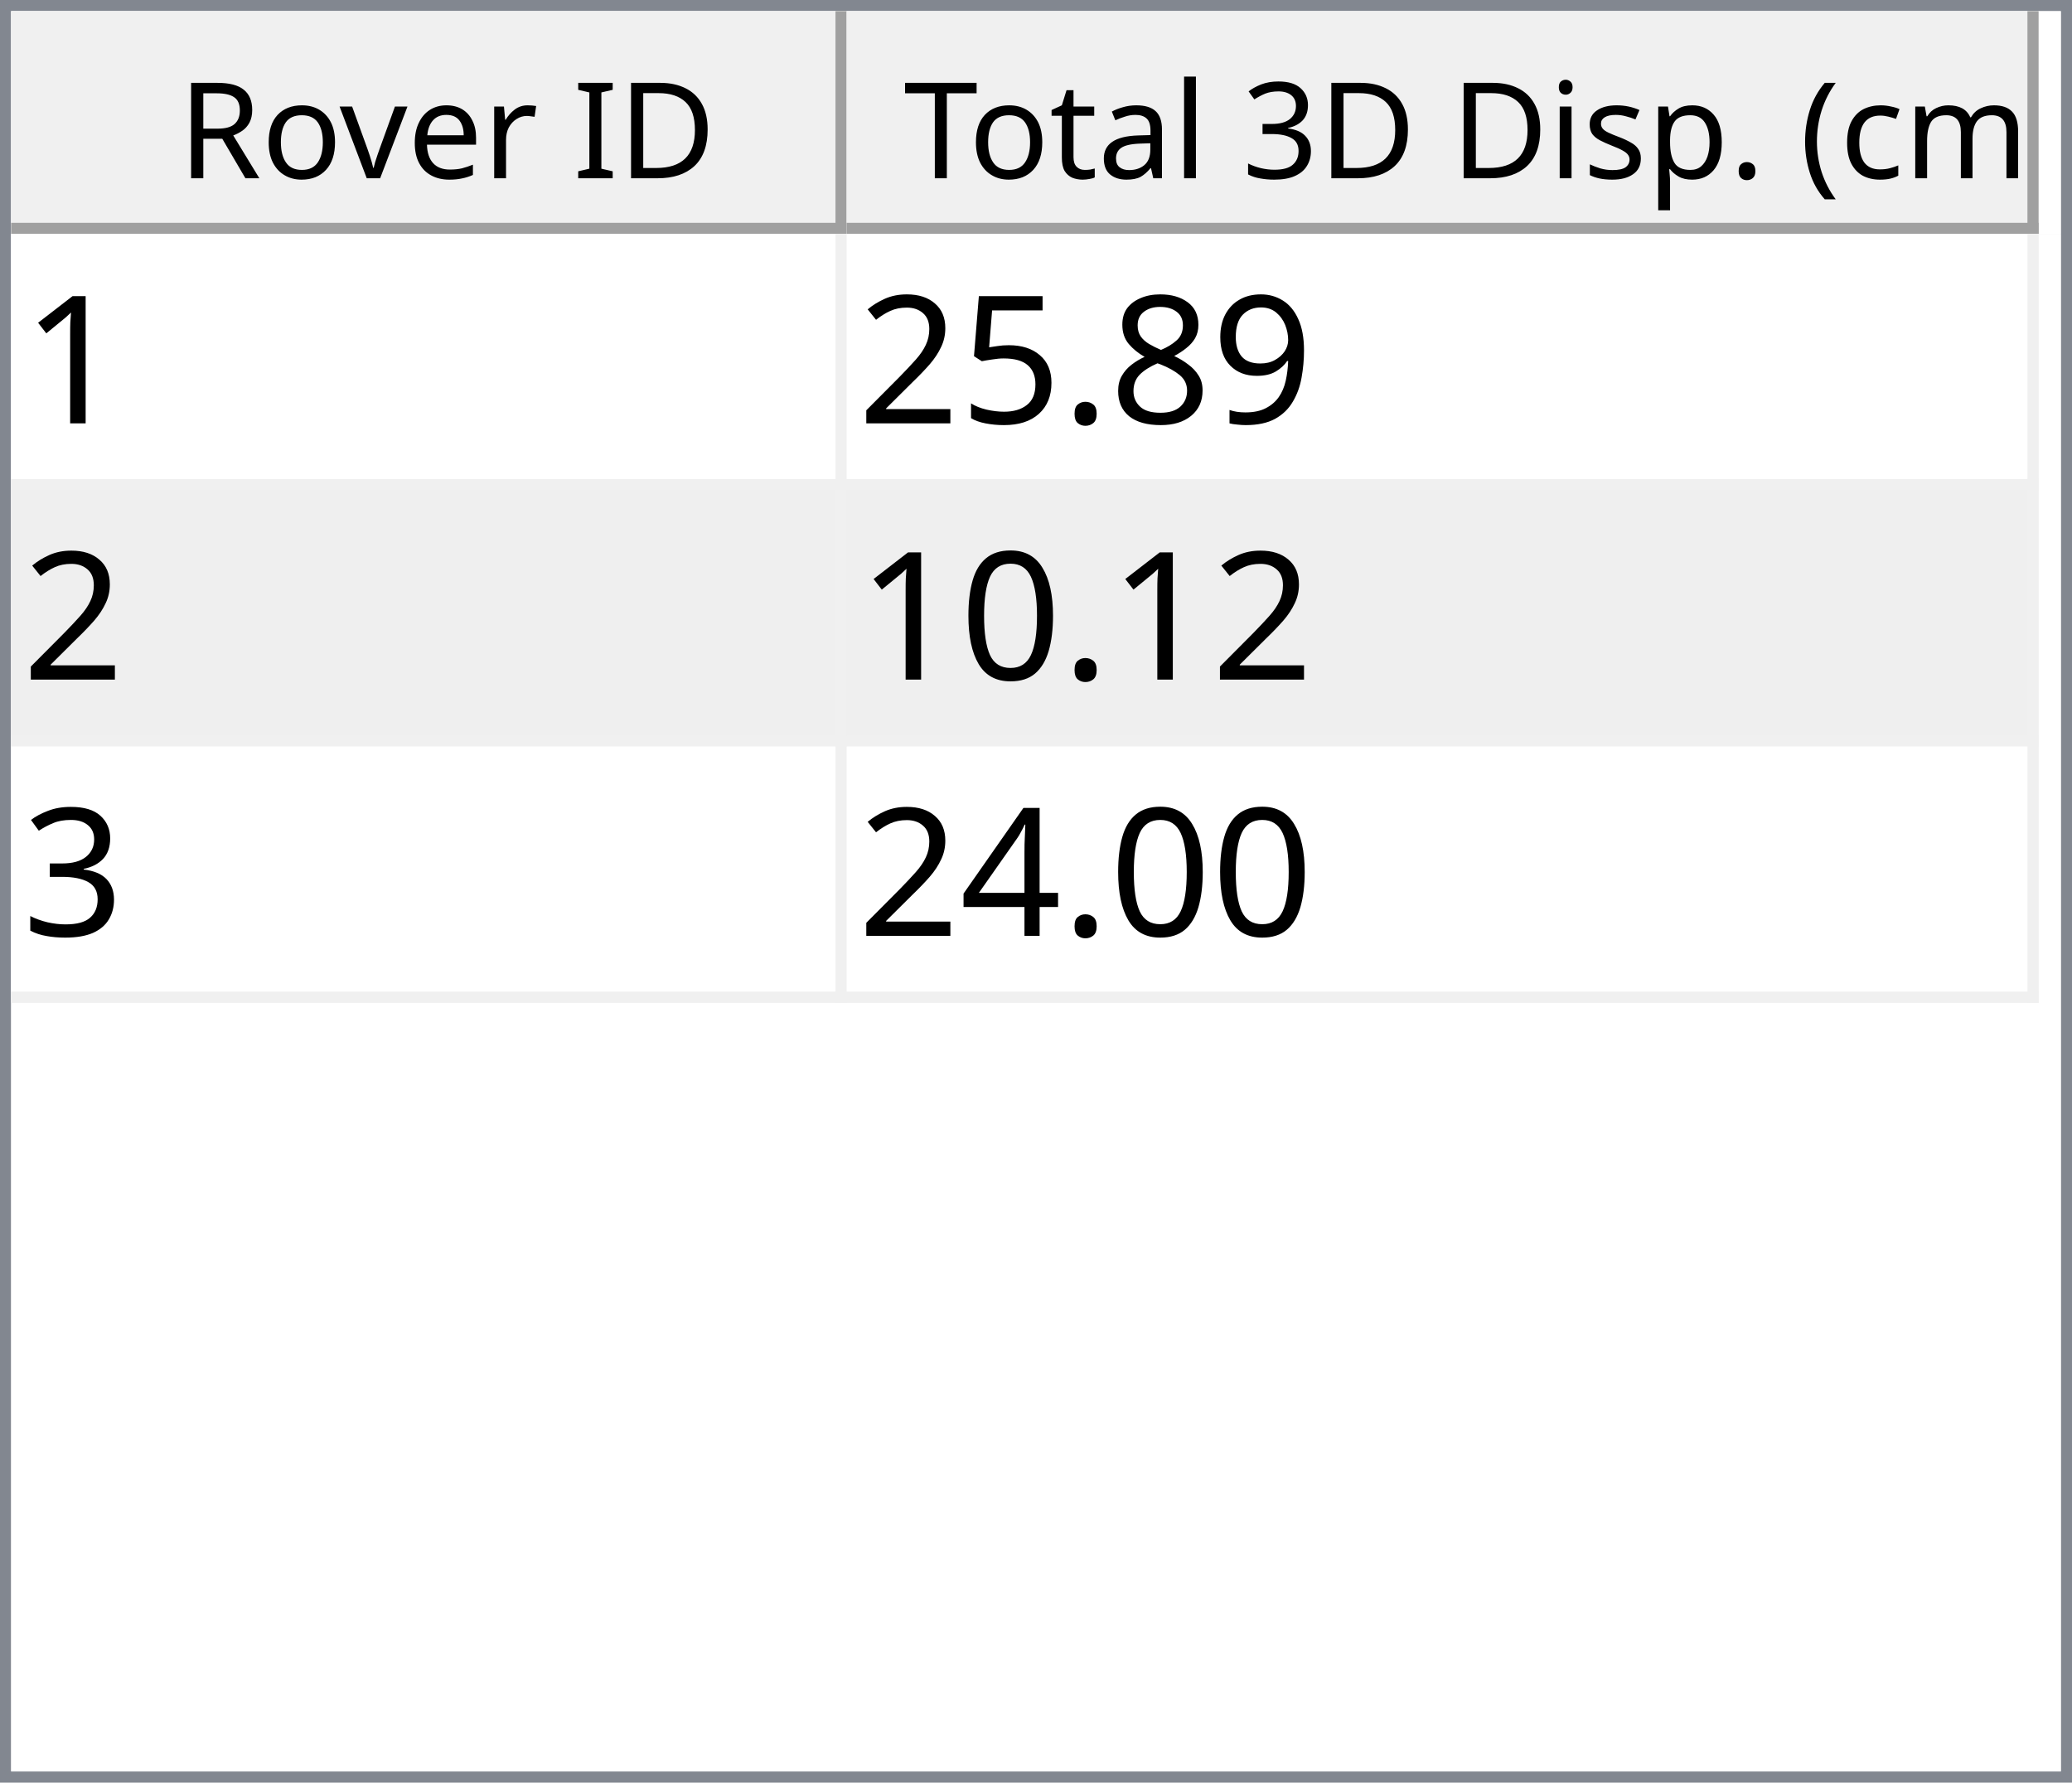
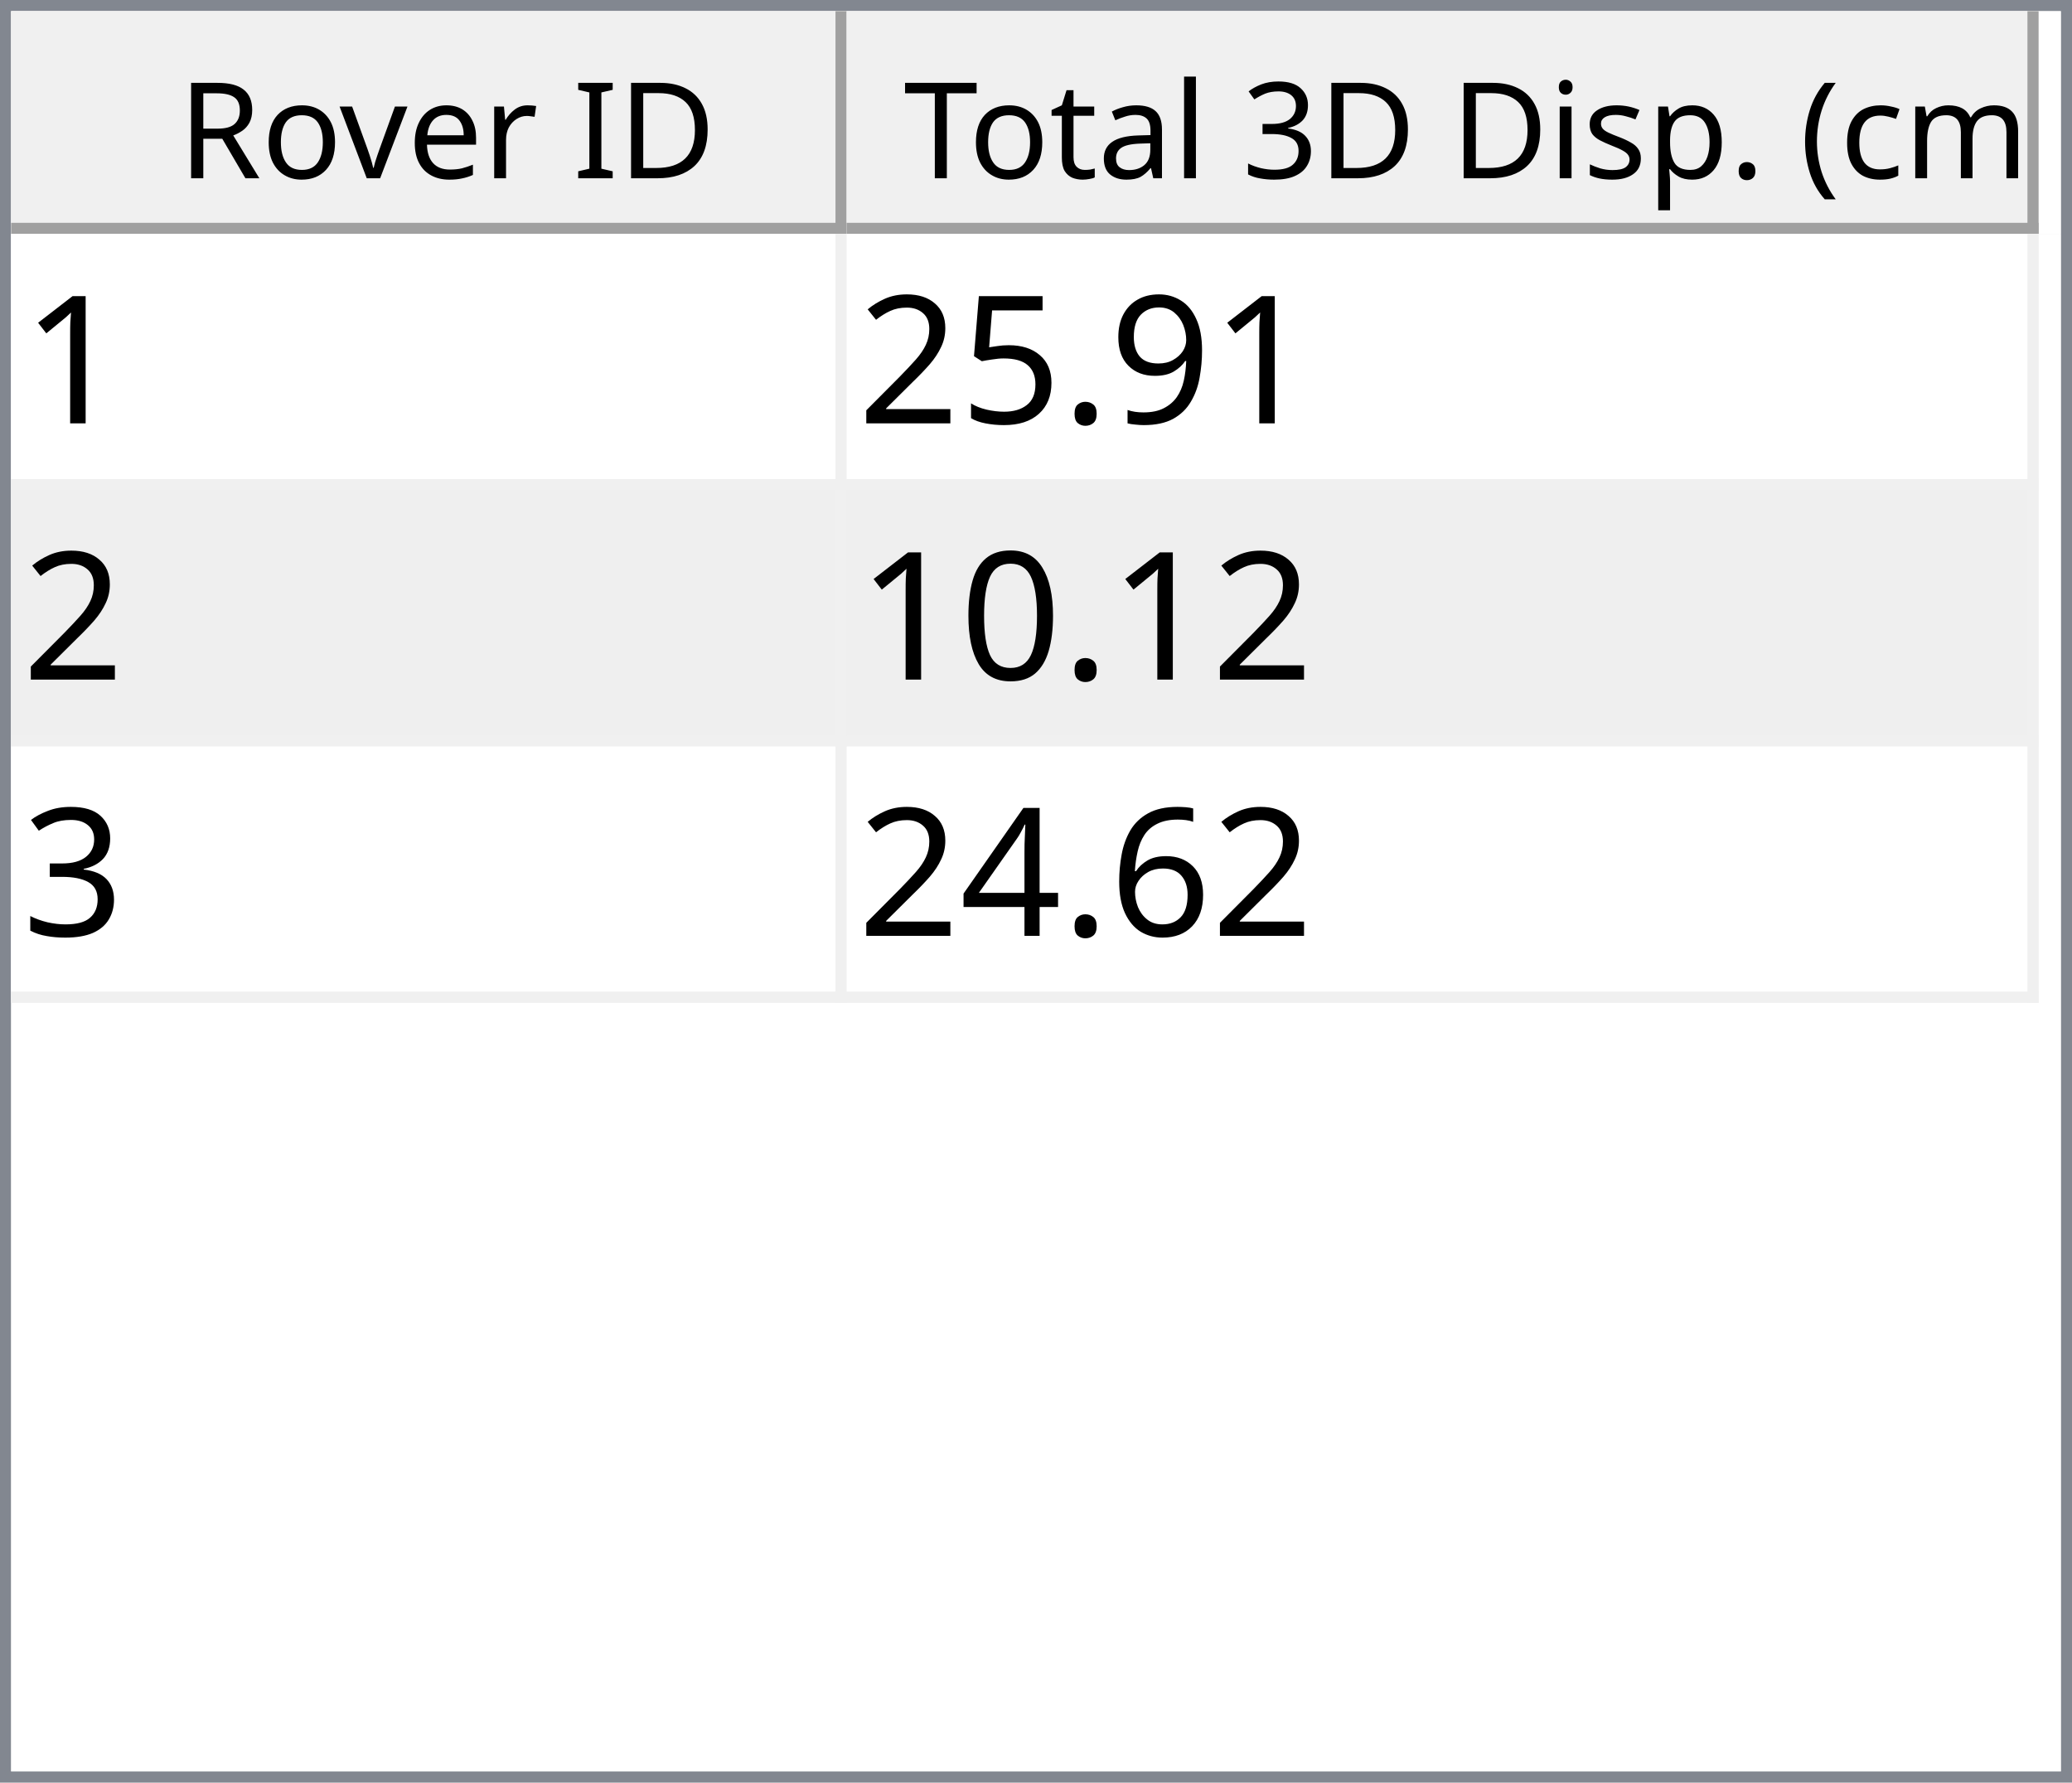
<svg xmlns="http://www.w3.org/2000/svg" style="fill-opacity:1; color-rendering:auto; color-interpolation:auto; text-rendering:auto; stroke:black; stroke-linecap:square; stroke-miterlimit:10; shape-rendering:auto; stroke-opacity:1; fill:black; stroke-dasharray:none; font-weight:normal; stroke-width:1; font-family:'Dialog'; font-style:normal; stroke-linejoin:miter; font-size:12px; stroke-dashoffset:0; image-rendering:auto;" width="186" height="160">
  <defs id="genericDefs" />
  <g>
    <defs id="defs1">
      <clipPath clipPathUnits="userSpaceOnUse" id="clipPath1">
        <path d="M0 0 L186 0 L186 160 L0 160 L0 0 Z" />
      </clipPath>
      <clipPath clipPathUnits="userSpaceOnUse" id="clipPath2">
        <path d="M0 0 L0 160 L186 160 L186 0 Z" />
      </clipPath>
      <clipPath clipPathUnits="userSpaceOnUse" id="clipPath3">
        <path d="M0 0 L0 20 L184 20 L184 0 Z" />
      </clipPath>
      <clipPath clipPathUnits="userSpaceOnUse" id="clipPath4">
        <path d="M0 0 L0 20 L75 20 L75 0 Z" />
      </clipPath>
      <clipPath clipPathUnits="userSpaceOnUse" id="clipPath5">
        <path d="M1 1 L1 19 L74 19 L74 1 Z" />
      </clipPath>
      <clipPath clipPathUnits="userSpaceOnUse" id="clipPath6">
        <path d="M0 0 L0 18 L73 18 L73 0 Z" />
      </clipPath>
      <clipPath clipPathUnits="userSpaceOnUse" id="clipPath7">
        <path d="M-0.5 -0.5 L-0.5 19.5 L74.5 19.5 L74.5 -0.5 Z" />
      </clipPath>
      <clipPath clipPathUnits="userSpaceOnUse" id="clipPath8">
        <path d="M0 0 L0 20 L107 20 L107 0 Z" />
      </clipPath>
      <clipPath clipPathUnits="userSpaceOnUse" id="clipPath9">
        <path d="M1 1 L1 19 L106 19 L106 1 Z" />
      </clipPath>
      <clipPath clipPathUnits="userSpaceOnUse" id="clipPath10">
        <path d="M0 0 L0 18 L105 18 L105 0 Z" />
      </clipPath>
      <clipPath clipPathUnits="userSpaceOnUse" id="clipPath11">
        <path d="M-0.5 -0.5 L-0.5 19.5 L106.5 19.5 L106.5 -0.5 Z" />
      </clipPath>
      <clipPath clipPathUnits="userSpaceOnUse" id="clipPath12">
        <path d="M0 0 L0 138 L184 138 L184 0 Z" />
      </clipPath>
      <clipPath clipPathUnits="userSpaceOnUse" id="clipPath13">
        <path d="M0 0 L0 69 L182 69 L182 0 Z" />
      </clipPath>
      <clipPath clipPathUnits="userSpaceOnUse" id="clipPath14">
        <path d="M-0.5 -0.5 L-0.5 68.5 L181.5 68.5 L181.5 -0.5 Z" />
      </clipPath>
      <clipPath clipPathUnits="userSpaceOnUse" id="clipPath15">
        <path d="M0 0 L0 22 L74 22 L74 0 Z" />
      </clipPath>
      <clipPath clipPathUnits="userSpaceOnUse" id="clipPath16">
        <path d="M0 0 L0 22 L106 22 L106 0 Z" />
      </clipPath>
      <font horiz-adv-x="64.551" id="font1">
        <font-face ascent="107.91" descent="25.098" units-per-em="100" style="font-style:normal; font-family:Segoe UI; font-weight:normal;" />
        <missing-glyph horiz-adv-x="64.551" d="M8.109 0 L8.109 68.266 L56.453 68.266 L56.453 0 L8.109 0 ZM15.328 7.234 L49.219 7.234 L49.219 61.031 L15.328 61.031 L15.328 7.234 Z" />
        <glyph unicode="D" horiz-adv-x="70.117" d="M9.188 0 L9.188 70.016 L28.516 70.016 Q65.531 70.016 65.531 35.891 Q65.531 19.672 55.25 9.836 Q44.969 0 27.734 0 L9.188 0 ZM17.391 62.594 L17.391 7.422 L27.828 7.422 Q41.609 7.422 49.273 14.797 Q56.938 22.172 56.938 35.688 Q56.938 62.594 28.328 62.594 L17.391 62.594 Z" />
        <glyph unicode="I" horiz-adv-x="26.611" d="M17.391 0 L9.188 0 L9.188 70.016 L17.391 70.016 L17.391 0 Z" />
        <glyph unicode=" " horiz-adv-x="27.393" d="" />
        <glyph unicode="r" horiz-adv-x="34.766" d="M34.188 41.891 Q32.078 43.5 28.125 43.5 Q23 43.5 19.555 38.672 Q16.109 33.844 16.109 25.484 L16.109 0 L8.109 0 L8.109 50 L16.109 50 L16.109 39.703 L16.312 39.703 Q18.016 44.969 21.531 47.922 Q25.047 50.875 29.391 50.875 Q32.516 50.875 34.188 50.203 L34.188 41.891 Z" />
        <glyph unicode="e" horiz-adv-x="52.295" d="M48.297 23 L12.984 23 Q13.188 14.656 17.484 10.109 Q21.781 5.562 29.297 5.562 Q37.75 5.562 44.828 11.141 L44.828 3.609 Q38.234 -1.172 27.391 -1.172 Q16.797 -1.172 10.742 5.641 Q4.688 12.453 4.688 24.812 Q4.688 36.469 11.305 43.82 Q17.922 51.172 27.734 51.172 Q37.547 51.172 42.922 44.828 Q48.297 38.484 48.297 27.203 L48.297 23 ZM40.094 29.781 Q40.047 36.719 36.75 40.578 Q33.453 44.438 27.594 44.438 Q21.922 44.438 17.969 40.383 Q14.016 36.328 13.094 29.781 L40.094 29.781 Z" />
        <glyph unicode="v" horiz-adv-x="47.9" d="M47.406 50 L27.484 0 L19.625 0 L0.688 50 L9.469 50 L22.172 13.672 Q23.578 9.672 23.922 6.688 L24.125 6.688 Q24.609 10.453 25.688 13.484 L38.969 50 L47.406 50 Z" />
        <glyph unicode="o" horiz-adv-x="58.594" d="M29 -1.172 Q17.922 -1.172 11.305 5.836 Q4.688 12.844 4.688 24.422 Q4.688 37.016 11.57 44.094 Q18.453 51.172 30.172 51.172 Q41.359 51.172 47.633 44.289 Q53.906 37.406 53.906 25.203 Q53.906 13.234 47.141 6.031 Q40.375 -1.172 29 -1.172 ZM29.594 44.438 Q21.875 44.438 17.383 39.188 Q12.891 33.938 12.891 24.703 Q12.891 15.828 17.43 10.695 Q21.969 5.562 29.594 5.562 Q37.359 5.562 41.531 10.594 Q45.703 15.625 45.703 24.906 Q45.703 34.281 41.531 39.359 Q37.359 44.438 29.594 44.438 Z" />
        <glyph unicode="R" horiz-adv-x="59.814" d="M59.375 0 L49.609 0 L37.891 19.625 Q36.281 22.359 34.766 24.289 Q33.25 26.219 31.664 27.438 Q30.078 28.656 28.25 29.219 Q26.422 29.781 24.125 29.781 L17.391 29.781 L17.391 0 L9.188 0 L9.188 70.016 L30.078 70.016 Q34.672 70.016 38.555 68.867 Q42.438 67.719 45.289 65.375 Q48.141 63.031 49.758 59.547 Q51.375 56.062 51.375 51.375 Q51.375 47.703 50.273 44.656 Q49.172 41.609 47.148 39.211 Q45.125 36.812 42.266 35.133 Q39.406 33.453 35.844 32.516 L35.844 32.328 Q37.594 31.547 38.891 30.547 Q40.188 29.547 41.359 28.18 Q42.531 26.812 43.68 25.078 Q44.828 23.344 46.234 21.047 L59.375 0 ZM17.391 62.594 L17.391 37.203 L28.516 37.203 Q31.594 37.203 34.203 38.133 Q36.812 39.062 38.719 40.797 Q40.625 42.531 41.703 45.047 Q42.781 47.562 42.781 50.688 Q42.781 56.297 39.141 59.445 Q35.5 62.594 28.609 62.594 L17.391 62.594 Z" />
        <glyph unicode=")" horiz-adv-x="30.176" d="M8.297 -15.922 L1.172 -15.922 Q16.406 2.344 16.406 26.812 Q16.406 51.469 1.078 70.016 L8.297 70.016 Q23.531 52.156 23.531 26.703 Q23.531 1.375 8.297 -15.922 Z" />
        <glyph unicode="m" horiz-adv-x="86.133" d="M79.109 0 L71.094 0 L71.094 28.719 Q71.094 37.016 68.531 40.727 Q65.969 44.438 59.906 44.438 Q54.781 44.438 51.195 39.75 Q47.609 35.062 47.609 28.516 L47.609 0 L39.594 0 L39.594 29.688 Q39.594 44.438 28.219 44.438 Q22.953 44.438 19.531 40.016 Q16.109 35.594 16.109 28.516 L16.109 0 L8.109 0 L8.109 50 L16.109 50 L16.109 42.094 L16.312 42.094 Q21.625 51.172 31.844 51.172 Q36.969 51.172 40.773 48.312 Q44.578 45.453 46 40.828 Q51.562 51.172 62.594 51.172 Q79.109 51.172 79.109 30.812 L79.109 0 Z" />
        <glyph unicode="c" horiz-adv-x="46.191" d="M42.188 2.297 Q36.422 -1.172 28.516 -1.172 Q17.828 -1.172 11.258 5.789 Q4.688 12.75 4.688 23.828 Q4.688 36.188 11.766 43.68 Q18.844 51.172 30.672 51.172 Q37.25 51.172 42.281 48.734 L42.281 40.531 Q36.719 44.438 30.375 44.438 Q22.703 44.438 17.797 38.945 Q12.891 33.453 12.891 24.516 Q12.891 15.719 17.508 10.641 Q22.125 5.562 29.891 5.562 Q36.422 5.562 42.188 9.906 L42.188 2.297 Z" />
        <glyph unicode="(" horiz-adv-x="30.176" d="M29.109 -15.922 L21.969 -15.922 Q6.844 1.375 6.844 26.703 Q6.844 52.156 21.969 70.016 L29.203 70.016 Q13.875 51.469 13.875 26.812 Q13.875 2.344 29.109 -15.922 Z" />
        <glyph unicode="." horiz-adv-x="21.68" d="M10.891 -1.078 Q8.641 -1.078 7.055 0.539 Q5.469 2.156 5.469 4.391 Q5.469 6.641 7.055 8.273 Q8.641 9.906 10.891 9.906 Q13.188 9.906 14.797 8.273 Q16.406 6.641 16.406 4.391 Q16.406 2.156 14.797 0.539 Q13.188 -1.078 10.891 -1.078 Z" />
        <glyph unicode="p" horiz-adv-x="58.789" d="M16.312 7.234 L16.109 7.234 L16.109 -23 L8.109 -23 L8.109 50 L16.109 50 L16.109 41.219 L16.312 41.219 Q22.219 51.172 33.594 51.172 Q43.266 51.172 48.688 44.461 Q54.109 37.75 54.109 26.469 Q54.109 13.922 48 6.375 Q41.891 -1.172 31.297 -1.172 Q21.578 -1.172 16.312 7.234 ZM16.109 27.391 L16.109 20.406 Q16.109 14.203 20.141 9.883 Q24.172 5.562 30.375 5.562 Q37.641 5.562 41.773 11.133 Q45.906 16.703 45.906 26.609 Q45.906 34.969 42.047 39.703 Q38.188 44.438 31.594 44.438 Q24.609 44.438 20.359 39.578 Q16.109 34.719 16.109 27.391 Z" />
        <glyph unicode="s" horiz-adv-x="42.432" d="M5.078 1.812 L5.078 10.406 Q11.625 5.562 19.484 5.562 Q30.031 5.562 30.031 12.594 Q30.031 14.594 29.125 15.992 Q28.219 17.391 26.68 18.461 Q25.141 19.531 23.07 20.383 Q21 21.234 18.609 22.172 Q15.281 23.484 12.766 24.828 Q10.25 26.172 8.57 27.859 Q6.891 29.547 6.031 31.695 Q5.172 33.844 5.172 36.719 Q5.172 40.234 6.789 42.945 Q8.406 45.656 11.086 47.484 Q13.766 49.312 17.211 50.242 Q20.656 51.172 24.312 51.172 Q30.812 51.172 35.938 48.922 L35.938 40.828 Q30.422 44.438 23.25 44.438 Q21 44.438 19.195 43.922 Q17.391 43.406 16.094 42.477 Q14.797 41.547 14.086 40.258 Q13.375 38.969 13.375 37.406 Q13.375 35.453 14.086 34.133 Q14.797 32.812 16.164 31.789 Q17.531 30.766 19.484 29.938 Q21.438 29.109 23.922 28.125 Q27.25 26.859 29.883 25.516 Q32.516 24.172 34.375 22.484 Q36.234 20.797 37.234 18.602 Q38.234 16.406 38.234 13.375 Q38.234 9.672 36.602 6.938 Q34.969 4.203 32.234 2.398 Q29.5 0.594 25.93 -0.289 Q22.359 -1.172 18.453 -1.172 Q10.75 -1.172 5.078 1.812 Z" />
        <glyph unicode="i" horiz-adv-x="24.219" d="M12.203 62.703 Q10.062 62.703 8.547 64.164 Q7.031 65.625 7.031 67.875 Q7.031 70.125 8.547 71.609 Q10.062 73.094 12.203 73.094 Q14.406 73.094 15.945 71.609 Q17.484 70.125 17.484 67.875 Q17.484 65.719 15.945 64.211 Q14.406 62.703 12.203 62.703 ZM16.109 0 L8.109 0 L8.109 50 L16.109 50 L16.109 0 Z" />
        <glyph unicode="3" horiz-adv-x="53.906" d="M46.531 19.828 Q46.531 15.094 44.75 11.211 Q42.969 7.328 39.719 4.57 Q36.469 1.812 31.93 0.297 Q27.391 -1.219 21.922 -1.219 Q11.922 -1.219 6 2.594 L6 11.188 Q13.094 5.609 22.219 5.609 Q25.875 5.609 28.828 6.539 Q31.781 7.469 33.906 9.227 Q36.031 10.984 37.18 13.477 Q38.328 15.969 38.328 19.094 Q38.328 32.812 18.797 32.812 L12.984 32.812 L12.984 39.594 L18.5 39.594 Q35.797 39.594 35.797 52.484 Q35.797 64.406 22.609 64.406 Q15.188 64.406 8.688 59.422 L8.688 67.188 Q15.375 71.188 24.609 71.188 Q29 71.188 32.57 69.969 Q36.141 68.75 38.68 66.555 Q41.219 64.359 42.609 61.281 Q44 58.203 44 54.5 Q44 40.672 30.031 36.719 L30.031 36.531 Q33.594 36.141 36.625 34.797 Q39.656 33.453 41.852 31.305 Q44.047 29.156 45.289 26.25 Q46.531 23.344 46.531 19.828 Z" />
        <glyph unicode="l" horiz-adv-x="24.219" d="M16.109 0 L8.109 0 L8.109 74.031 L16.109 74.031 L16.109 0 Z" />
        <glyph unicode="a" horiz-adv-x="50.879" d="M43.891 0 L35.891 0 L35.891 7.812 L35.688 7.812 Q30.469 -1.172 20.312 -1.172 Q12.844 -1.172 8.617 2.781 Q4.391 6.734 4.391 13.281 Q4.391 27.297 20.906 29.594 L35.891 31.688 Q35.891 44.438 25.594 44.438 Q16.547 44.438 9.281 38.281 L9.281 46.484 Q16.656 51.172 26.266 51.172 Q43.891 51.172 43.891 32.516 L43.891 0 ZM35.891 25.297 L23.828 23.641 Q18.266 22.859 15.43 20.875 Q12.594 18.891 12.594 13.875 Q12.594 10.203 15.211 7.883 Q17.828 5.562 22.172 5.562 Q28.125 5.562 32.008 9.742 Q35.891 13.922 35.891 20.312 L35.891 25.297 Z" />
        <glyph unicode="t" horiz-adv-x="33.887" d="M31.297 0.484 Q28.469 -1.078 23.828 -1.078 Q10.688 -1.078 10.688 13.578 L10.688 43.172 L2.094 43.172 L2.094 50 L10.688 50 L10.688 62.203 L18.703 64.797 L18.703 50 L31.297 50 L31.297 43.172 L18.703 43.172 L18.703 14.984 Q18.703 9.969 20.414 7.82 Q22.125 5.672 26.078 5.672 Q29.109 5.672 31.297 7.328 L31.297 0.484 Z" />
        <glyph unicode="T" horiz-adv-x="52.393" d="M50.594 62.594 L30.375 62.594 L30.375 0 L22.172 0 L22.172 62.594 L2 62.594 L2 70.016 L50.594 70.016 L50.594 62.594 Z" />
      </font>
      <font horiz-adv-x="75.0" id="font2">
        <font-face ascent="100.537" descent="21.973" units-per-em="100" style="font-style:normal; font-family:sans-serif; font-weight:normal;" />
        <missing-glyph horiz-adv-x="75.0" d="M12.5 0 L12.5 62.5 L62.5 62.5 L62.5 0 L12.5 0 ZM14.062 1.562 L60.938 1.562 L60.938 60.938 L14.062 60.938 L14.062 1.562 Z" />
        <glyph unicode="1" horiz-adv-x="55.615" d="M37.25 0 L28.469 0 L28.469 56 Q25.297 52.984 20.141 49.953 Q14.984 46.922 10.891 45.406 L10.891 53.906 Q18.266 57.375 23.781 62.305 Q29.297 67.234 31.594 71.875 L37.25 71.875 L37.25 0 Z" />
        <glyph unicode="9" horiz-adv-x="55.615" d="M5.469 16.547 L13.922 17.328 Q14.984 11.375 18.016 8.688 Q21.047 6 25.781 6 Q29.828 6 32.883 7.859 Q35.938 9.719 37.891 12.82 Q39.844 15.922 41.164 21.195 Q42.484 26.469 42.484 31.938 Q42.484 32.516 42.438 33.688 Q39.797 29.5 35.234 26.883 Q30.672 24.266 25.344 24.266 Q16.453 24.266 10.305 30.711 Q4.156 37.156 4.156 47.703 Q4.156 58.594 10.578 65.234 Q17 71.875 26.656 71.875 Q33.641 71.875 39.43 68.117 Q45.219 64.359 48.219 57.398 Q51.219 50.438 51.219 37.25 Q51.219 23.531 48.242 15.406 Q45.266 7.281 39.383 3.031 Q33.5 -1.219 25.594 -1.219 Q17.188 -1.219 11.867 3.445 Q6.547 8.109 5.469 16.547 ZM41.453 48.141 Q41.453 55.719 37.43 60.156 Q33.406 64.594 27.734 64.594 Q21.875 64.594 17.531 59.812 Q13.188 55.031 13.188 47.406 Q13.188 40.578 17.312 36.305 Q21.438 32.031 27.484 32.031 Q33.594 32.031 37.523 36.305 Q41.453 40.578 41.453 48.141 Z" />
-         <glyph unicode="8" horiz-adv-x="55.615" d="M17.672 38.812 Q12.203 40.828 9.57 44.539 Q6.938 48.25 6.938 53.422 Q6.938 61.234 12.555 66.555 Q18.172 71.875 27.484 71.875 Q36.859 71.875 42.578 66.43 Q48.297 60.984 48.297 53.172 Q48.297 48.188 45.68 44.508 Q43.062 40.828 37.75 38.812 Q44.344 36.672 47.781 31.883 Q51.219 27.094 51.219 20.453 Q51.219 11.281 44.727 5.031 Q38.234 -1.219 27.641 -1.219 Q17.047 -1.219 10.547 5.055 Q4.047 11.328 4.047 20.703 Q4.047 27.688 7.594 32.398 Q11.141 37.109 17.672 38.812 ZM15.922 53.719 Q15.922 48.641 19.195 45.414 Q22.469 42.188 27.688 42.188 Q32.766 42.188 36.016 45.383 Q39.266 48.578 39.266 53.219 Q39.266 58.062 35.914 61.359 Q32.562 64.656 27.594 64.656 Q22.562 64.656 19.242 61.43 Q15.922 58.203 15.922 53.719 ZM13.094 20.656 Q13.094 16.891 14.875 13.375 Q16.656 9.859 20.172 7.93 Q23.688 6 27.734 6 Q34.031 6 38.133 10.055 Q42.234 14.109 42.234 20.359 Q42.234 26.703 38.016 30.859 Q33.797 35.016 27.438 35.016 Q21.234 35.016 17.164 30.914 Q13.094 26.812 13.094 20.656 Z" />
        <glyph unicode="." horiz-adv-x="27.783" d="M9.078 0 L9.078 10.016 L19.094 10.016 L19.094 0 L9.078 0 Z" />
        <glyph unicode="5" horiz-adv-x="55.615" d="M4.156 18.75 L13.375 19.531 Q14.406 12.797 18.141 9.398 Q21.875 6 27.156 6 Q33.5 6 37.891 10.789 Q42.281 15.578 42.281 23.484 Q42.281 31 38.062 35.352 Q33.844 39.703 27 39.703 Q22.75 39.703 19.336 37.773 Q15.922 35.844 13.969 32.766 L5.719 33.844 L12.641 70.609 L48.25 70.609 L48.25 62.203 L19.672 62.203 L15.828 42.969 Q22.266 47.469 29.344 47.469 Q38.719 47.469 45.164 40.969 Q51.609 34.469 51.609 24.266 Q51.609 14.547 45.953 7.469 Q39.062 -1.219 27.156 -1.219 Q17.391 -1.219 11.211 4.25 Q5.031 9.719 4.156 18.75 Z" />
        <glyph unicode="2" horiz-adv-x="55.615" d="M50.344 8.453 L50.344 0 L3.031 0 Q2.938 3.172 4.047 6.109 Q5.859 10.938 9.836 15.625 Q13.812 20.312 21.344 26.469 Q33.016 36.031 37.117 41.625 Q41.219 47.219 41.219 52.203 Q41.219 57.422 37.477 61.008 Q33.734 64.594 27.734 64.594 Q21.391 64.594 17.578 60.789 Q13.766 56.984 13.719 50.25 L4.688 51.172 Q5.609 61.281 11.664 66.578 Q17.719 71.875 27.938 71.875 Q38.234 71.875 44.242 66.164 Q50.25 60.453 50.25 52 Q50.25 47.703 48.492 43.555 Q46.734 39.406 42.656 34.812 Q38.578 30.219 29.109 22.219 Q21.188 15.578 18.945 13.211 Q16.703 10.844 15.234 8.453 L50.344 8.453 Z" />
        <glyph unicode="0" horiz-adv-x="55.615" d="M4.156 35.297 Q4.156 48 6.766 55.742 Q9.375 63.484 14.523 67.68 Q19.672 71.875 27.484 71.875 Q33.25 71.875 37.594 69.555 Q41.938 67.234 44.773 62.867 Q47.609 58.5 49.219 52.227 Q50.828 45.953 50.828 35.297 Q50.828 22.703 48.242 14.969 Q45.656 7.234 40.508 3.008 Q35.359 -1.219 27.484 -1.219 Q17.141 -1.219 11.234 6.203 Q4.156 15.141 4.156 35.297 ZM13.188 35.297 Q13.188 17.672 17.312 11.836 Q21.438 6 27.484 6 Q33.547 6 37.672 11.859 Q41.797 17.719 41.797 35.297 Q41.797 52.984 37.672 58.789 Q33.547 64.594 27.391 64.594 Q21.344 64.594 17.719 59.469 Q13.188 52.938 13.188 35.297 Z" />
        <glyph unicode="3" horiz-adv-x="55.615" d="M4.203 18.891 L12.984 20.062 Q14.5 12.594 18.141 9.297 Q21.781 6 27 6 Q33.203 6 37.477 10.297 Q41.75 14.594 41.75 20.953 Q41.75 27 37.797 30.93 Q33.844 34.859 27.734 34.859 Q25.25 34.859 21.531 33.891 L22.516 41.609 Q23.391 41.5 23.922 41.5 Q29.547 41.5 34.039 44.43 Q38.531 47.359 38.531 53.469 Q38.531 58.297 35.258 61.477 Q31.984 64.656 26.812 64.656 Q21.688 64.656 18.266 61.43 Q14.844 58.203 13.875 51.766 L5.078 53.328 Q6.688 62.156 12.398 67.016 Q18.109 71.875 26.609 71.875 Q32.469 71.875 37.398 69.359 Q42.328 66.844 44.945 62.5 Q47.562 58.156 47.562 53.266 Q47.562 48.641 45.07 44.828 Q42.578 41.016 37.703 38.766 Q44.047 37.312 47.562 32.695 Q51.078 28.078 51.078 21.141 Q51.078 11.766 44.242 5.25 Q37.406 -1.266 26.953 -1.266 Q17.531 -1.266 11.305 4.352 Q5.078 9.969 4.203 18.891 Z" />
+         <glyph unicode="6" horiz-adv-x="55.615" d="M49.75 54.047 L41.016 53.375 Q39.844 58.547 37.703 60.891 Q34.125 64.656 28.906 64.656 Q24.703 64.656 21.531 62.312 Q17.391 59.281 14.992 53.469 Q12.594 47.656 12.5 36.922 Q15.672 41.75 20.266 44.094 Q24.859 46.438 29.891 46.438 Q38.672 46.438 44.852 39.969 Q51.031 33.5 51.031 23.25 Q51.031 16.5 48.125 10.719 Q45.219 4.938 40.141 1.859 Q35.062 -1.219 28.609 -1.219 Q17.625 -1.219 10.695 6.859 Q3.766 14.938 3.766 33.5 Q3.766 54.25 11.422 63.672 Q18.109 71.875 29.438 71.875 Q37.891 71.875 43.289 67.141 Q48.688 62.406 49.75 54.047 ZM13.875 23.188 Q13.875 18.656 15.797 14.508 Q17.719 10.359 21.188 8.18 Q24.656 6 28.469 6 Q34.031 6 38.039 10.492 Q42.047 14.984 42.047 22.703 Q42.047 30.125 38.086 34.398 Q34.125 38.672 28.125 38.672 Q22.172 38.672 18.023 34.398 Q13.875 30.125 13.875 23.188 Z" />
        <glyph unicode="4" horiz-adv-x="55.615" d="M32.328 0 L32.328 17.141 L1.266 17.141 L1.266 25.203 L33.938 71.578 L41.109 71.578 L41.109 25.203 L50.781 25.203 L50.781 17.141 L41.109 17.141 L41.109 0 L32.328 0 ZM32.328 25.203 L32.328 57.469 L9.906 25.203 L32.328 25.203 Z" />
      </font>
    </defs>
    <g style="fill:white; stroke:white;">
      <rect x="0" y="0" width="186" style="clip-path:url(#clipPath1); stroke:none;" height="160" />
    </g>
    <g style="fill:white; text-rendering:optimizeSpeed; color-rendering:optimizeSpeed; image-rendering:optimizeSpeed; shape-rendering:crispEdges; stroke:white; color-interpolation:sRGB;">
      <rect x="0" width="186" height="160" y="0" style="stroke:none;" />
      <path style="stroke:none;" d="M0 160 L186 160 L186 0 L0 0 Z" />
    </g>
    <g style="fill:rgb(240,240,240); font-family:'Segoe UI'; stroke:rgb(240,240,240);">
      <rect x="0" y="0" width="186" style="clip-path:url(#clipPath2); stroke:none;" height="160" />
    </g>
    <g style="fill:rgb(130,135,144); font-family:'Segoe UI'; stroke:rgb(130,135,144);">
      <path d="M0 0 L186 0 L186 160 L0 160 L0 0 ZM1 1 L185 1 L185 159 L1 159 L1 1 Z" style="fill-rule:evenodd; clip-path:url(#clipPath2); stroke:none;" />
    </g>
    <g style="fill:white; font-family:'Segoe UI'; stroke:white;" transform="translate(1,1)">
      <rect x="0" y="0" width="184" style="clip-path:url(#clipPath3); stroke:none;" height="20" />
    </g>
    <g style="fill:rgb(240,240,240); font-family:'Segoe UI'; stroke:rgb(240,240,240);" transform="translate(1,1)">
      <rect x="0" y="0" width="75" style="clip-path:url(#clipPath4); stroke:none;" height="20" />
    </g>
    <g style="font-family:'Segoe UI';" transform="translate(2,2)">
      <text x="14" xml:space="preserve" y="14" style="clip-path:url(#clipPath6); stroke:none;">Rover ID</text>
    </g>
    <g style="fill:rgb(160,160,160); font-family:'Segoe UI'; stroke:rgb(160,160,160); stroke-linejoin:bevel;" transform="translate(1.5,1.5)">
      <line x1="74" x2="74" y1="0" style="fill:none; clip-path:url(#clipPath7);" y2="19" />
    </g>
    <g style="fill:rgb(160,160,160); font-family:'Segoe UI'; stroke:rgb(160,160,160); stroke-linejoin:bevel;" transform="matrix(1,0,0,1,1,1) translate(0.5,0.5)">
      <line x1="0" x2="74" y1="19" style="fill:none; clip-path:url(#clipPath7);" y2="19" />
    </g>
    <g style="fill:rgb(240,240,240); font-family:'Segoe UI'; stroke:rgb(240,240,240);" transform="translate(76,1)">
      <rect x="0" y="0" width="107" style="clip-path:url(#clipPath8); stroke:none;" height="20" />
    </g>
    <g style="font-family:'Segoe UI';" transform="translate(77,2)">
      <text x="1" xml:space="preserve" y="14" style="clip-path:url(#clipPath10); stroke:none;"> Total 3D Disp. (cm)</text>
    </g>
    <g style="fill:rgb(160,160,160); font-family:'Segoe UI'; stroke:rgb(160,160,160); stroke-linejoin:bevel;" transform="translate(76.5,1.5)">
      <line x1="106" x2="106" y1="0" style="fill:none; clip-path:url(#clipPath11);" y2="19" />
    </g>
    <g style="fill:rgb(160,160,160); font-family:'Segoe UI'; stroke:rgb(160,160,160); stroke-linejoin:bevel;" transform="matrix(1,0,0,1,76,1) translate(0.5,0.5)">
      <line x1="0" x2="106" y1="19" style="fill:none; clip-path:url(#clipPath11);" y2="19" />
    </g>
    <g style="fill:white; font-family:'Segoe UI'; stroke:white;" transform="translate(1,21)">
      <rect x="0" y="0" width="184" style="clip-path:url(#clipPath12); stroke:none;" height="138" />
    </g>
    <g style="fill:rgb(240,240,240); font-size:16px; font-family:sans-serif; stroke:rgb(240,240,240);" transform="translate(1,21)">
      <rect x="0" y="0" width="182" style="clip-path:url(#clipPath13); stroke:none;" height="69" />
      <line transform="translate(0.5,0.5)" x1="0" x2="181" y1="22" style="clip-path:url(#clipPath14); fill:none; stroke-linejoin:bevel;" y2="22" />
    </g>
    <g transform="matrix(1,0,0,1,1,21) translate(0.5,0.5)" style="fill:rgb(240,240,240); font-size:16px; font-family:sans-serif; stroke:rgb(240,240,240); stroke-linejoin:bevel;">
      <line x1="0" x2="181" y1="45" style="fill:none; clip-path:url(#clipPath14);" y2="45" />
    </g>
    <g transform="matrix(1,0,0,1,1,21) translate(0.5,0.5)" style="fill:rgb(240,240,240); font-size:16px; font-family:sans-serif; stroke:rgb(240,240,240); stroke-linejoin:bevel;">
      <line x1="0" x2="181" y1="68" style="fill:none; clip-path:url(#clipPath14);" y2="68" />
    </g>
    <g transform="matrix(1,0,0,1,1,21) translate(0.5,0.5)" style="fill:rgb(240,240,240); font-size:16px; font-family:sans-serif; stroke:rgb(240,240,240); stroke-linejoin:bevel;">
      <line x1="74" x2="74" y1="0" style="fill:none; clip-path:url(#clipPath14);" y2="68" />
    </g>
    <g transform="matrix(1,0,0,1,1,21) translate(0.5,0.5)" style="fill:rgb(240,240,240); font-size:16px; font-family:sans-serif; stroke:rgb(240,240,240); stroke-linejoin:bevel;">
      <line x1="181" x2="181" y1="0" style="fill:none; clip-path:url(#clipPath14);" y2="68" />
    </g>
    <g style="fill:white; font-size:16px; font-family:sans-serif; stroke:white;" transform="matrix(1,0,0,1,1,21)">
      <rect x="0" y="0" width="74" style="clip-path:url(#clipPath15); stroke:none;" height="22" />
      <text x="1" y="17" style="fill:black; clip-path:url(#clipPath15); stroke:none;" xml:space="preserve">1</text>
    </g>
    <g style="fill:white; font-size:16px; font-family:sans-serif; stroke:white;" transform="matrix(1,0,0,1,1,21) translate(75,0)">
      <rect x="0" y="0" width="106" style="clip-path:url(#clipPath16); stroke:none;" height="22" />
-       <text x="1" y="17" style="fill:black; clip-path:url(#clipPath16); stroke:none;" xml:space="preserve">25.89</text>
+       <text x="1" y="17" style="fill:black; clip-path:url(#clipPath16); stroke:none;" xml:space="preserve">25.91</text>
    </g>
    <g style="fill:rgb(239,239,239); font-size:16px; font-family:sans-serif; stroke:rgb(239,239,239);" transform="matrix(1,0,0,1,1,21) translate(0,23)">
      <rect x="0" y="0" width="74" style="clip-path:url(#clipPath15); stroke:none;" height="22" />
      <text x="1" y="17" style="fill:black; clip-path:url(#clipPath15); stroke:none;" xml:space="preserve">2</text>
    </g>
    <g style="fill:rgb(239,239,239); font-size:16px; font-family:sans-serif; stroke:rgb(239,239,239);" transform="matrix(1,0,0,1,1,21) translate(75,23)">
      <rect x="0" y="0" width="106" style="clip-path:url(#clipPath16); stroke:none;" height="22" />
      <text x="1" y="17" style="fill:black; clip-path:url(#clipPath16); stroke:none;" xml:space="preserve">10.12</text>
    </g>
    <g style="fill:white; font-size:16px; font-family:sans-serif; stroke:white;" transform="matrix(1,0,0,1,1,21) translate(0,46)">
      <rect x="0" y="0" width="74" style="clip-path:url(#clipPath15); stroke:none;" height="22" />
      <text x="1" y="17" style="fill:black; clip-path:url(#clipPath15); stroke:none;" xml:space="preserve">3</text>
    </g>
    <g style="fill:white; font-size:16px; font-family:sans-serif; stroke:white;" transform="matrix(1,0,0,1,1,21) translate(75,46)">
      <rect x="0" y="0" width="106" style="clip-path:url(#clipPath16); stroke:none;" height="22" />
-       <text x="1" y="17" style="fill:black; clip-path:url(#clipPath16); stroke:none;" xml:space="preserve">24.00</text>
+       <text x="1" y="17" style="fill:black; clip-path:url(#clipPath16); stroke:none;" xml:space="preserve">24.62</text>
    </g>
  </g>
</svg>
